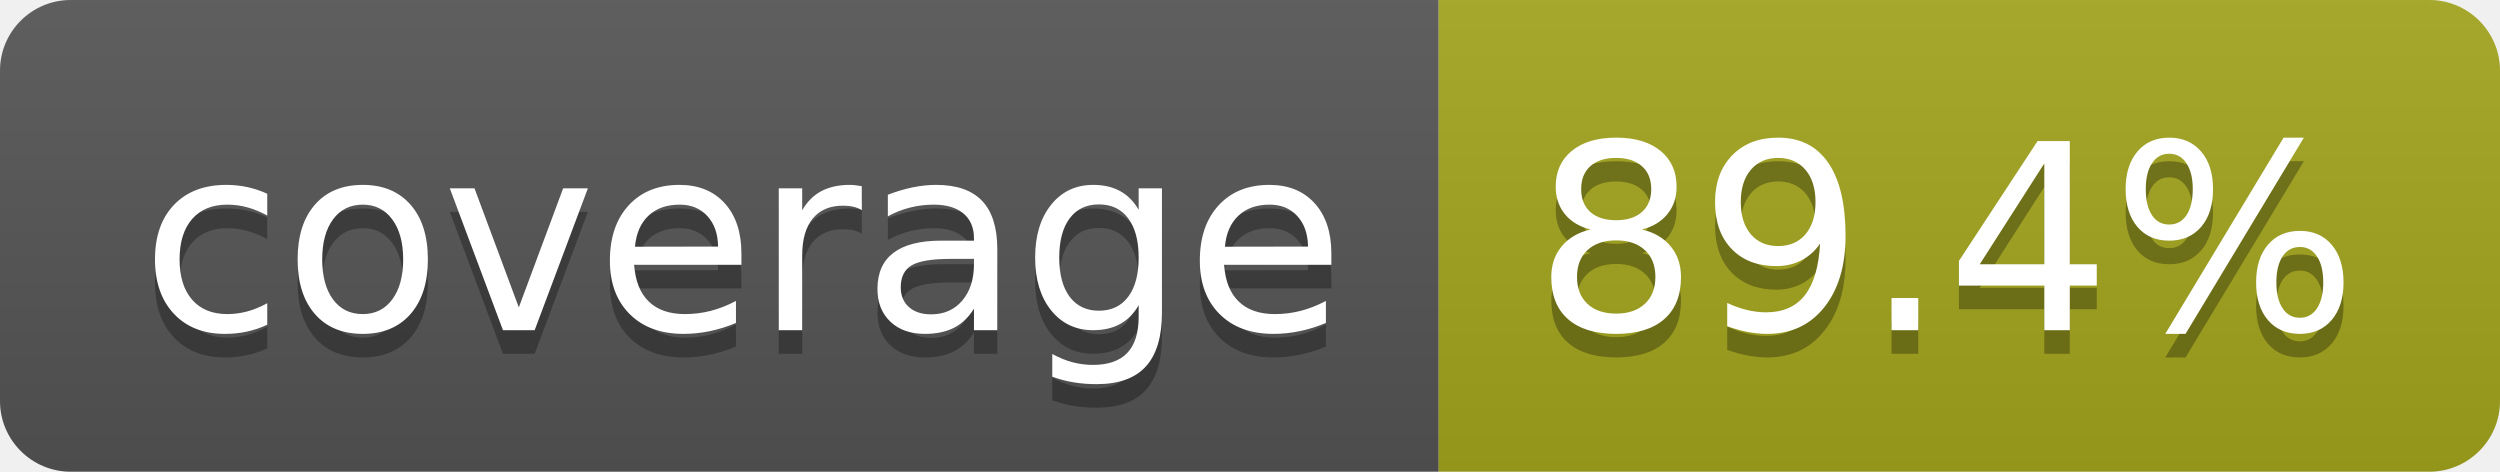
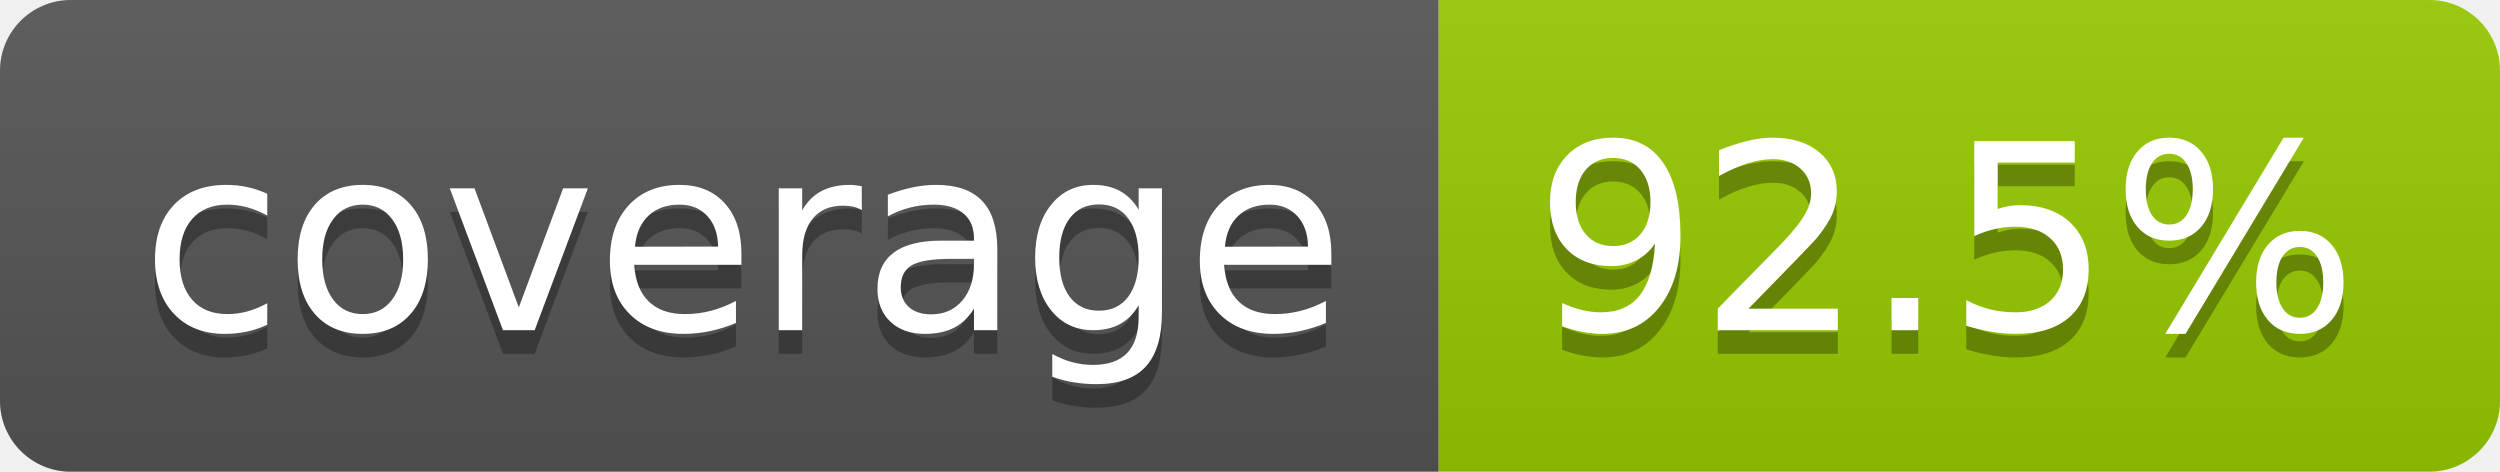
- <svg xmlns="http://www.w3.org/2000/svg" width="106" height="20" role="img" aria-label="coverage: 89.4%">
+ <svg xmlns="http://www.w3.org/2000/svg" width="106" height="20" role="img" aria-label="coverage: 92.5%">
  <linearGradient id="s" x2="0" y2="100%">
    <stop offset="0" stop-color="#bbb" stop-opacity=".1" />
    <stop offset="1" stop-opacity=".1" />
  </linearGradient>
  <clipPath id="r">
    <rect width="106" height="20" rx="3" fill="#fff" />
  </clipPath>
  <g clip-path="url(#r)">
    <rect width="61" height="20" fill="#555" />
-     <rect x="61" width="45" height="20" fill="#a4a61d" />
+     <rect x="61" width="45" height="20" fill="#97ca00" />
    <rect width="106" height="20" fill="url(#s)" />
  </g>
  <g fill="#fff" text-anchor="middle" font-family="Verdana,Geneva,DejaVu Sans,sans-serif" text-rendering="geometricPrecision" font-size="110">
    <text aria-hidden="true" x="315" y="150" fill="#010101" fill-opacity=".3" transform="scale(.1)" textLength="510">coverage</text>
    <text x="315" y="140" transform="scale(.1)" fill="#fff" textLength="510">coverage</text>
-     <text aria-hidden="true" x="825" y="150" fill="#010101" fill-opacity=".3" transform="scale(.1)" textLength="350">89.4%</text>
-     <text x="825" y="140" transform="scale(.1)" fill="#fff" textLength="350">89.4%</text>
+     <text aria-hidden="true" x="825" y="150" fill="#010101" fill-opacity=".3" transform="scale(.1)" textLength="350">92.5%</text>
+     <text x="825" y="140" transform="scale(.1)" fill="#fff" textLength="350">92.5%</text>
  </g>
</svg>
